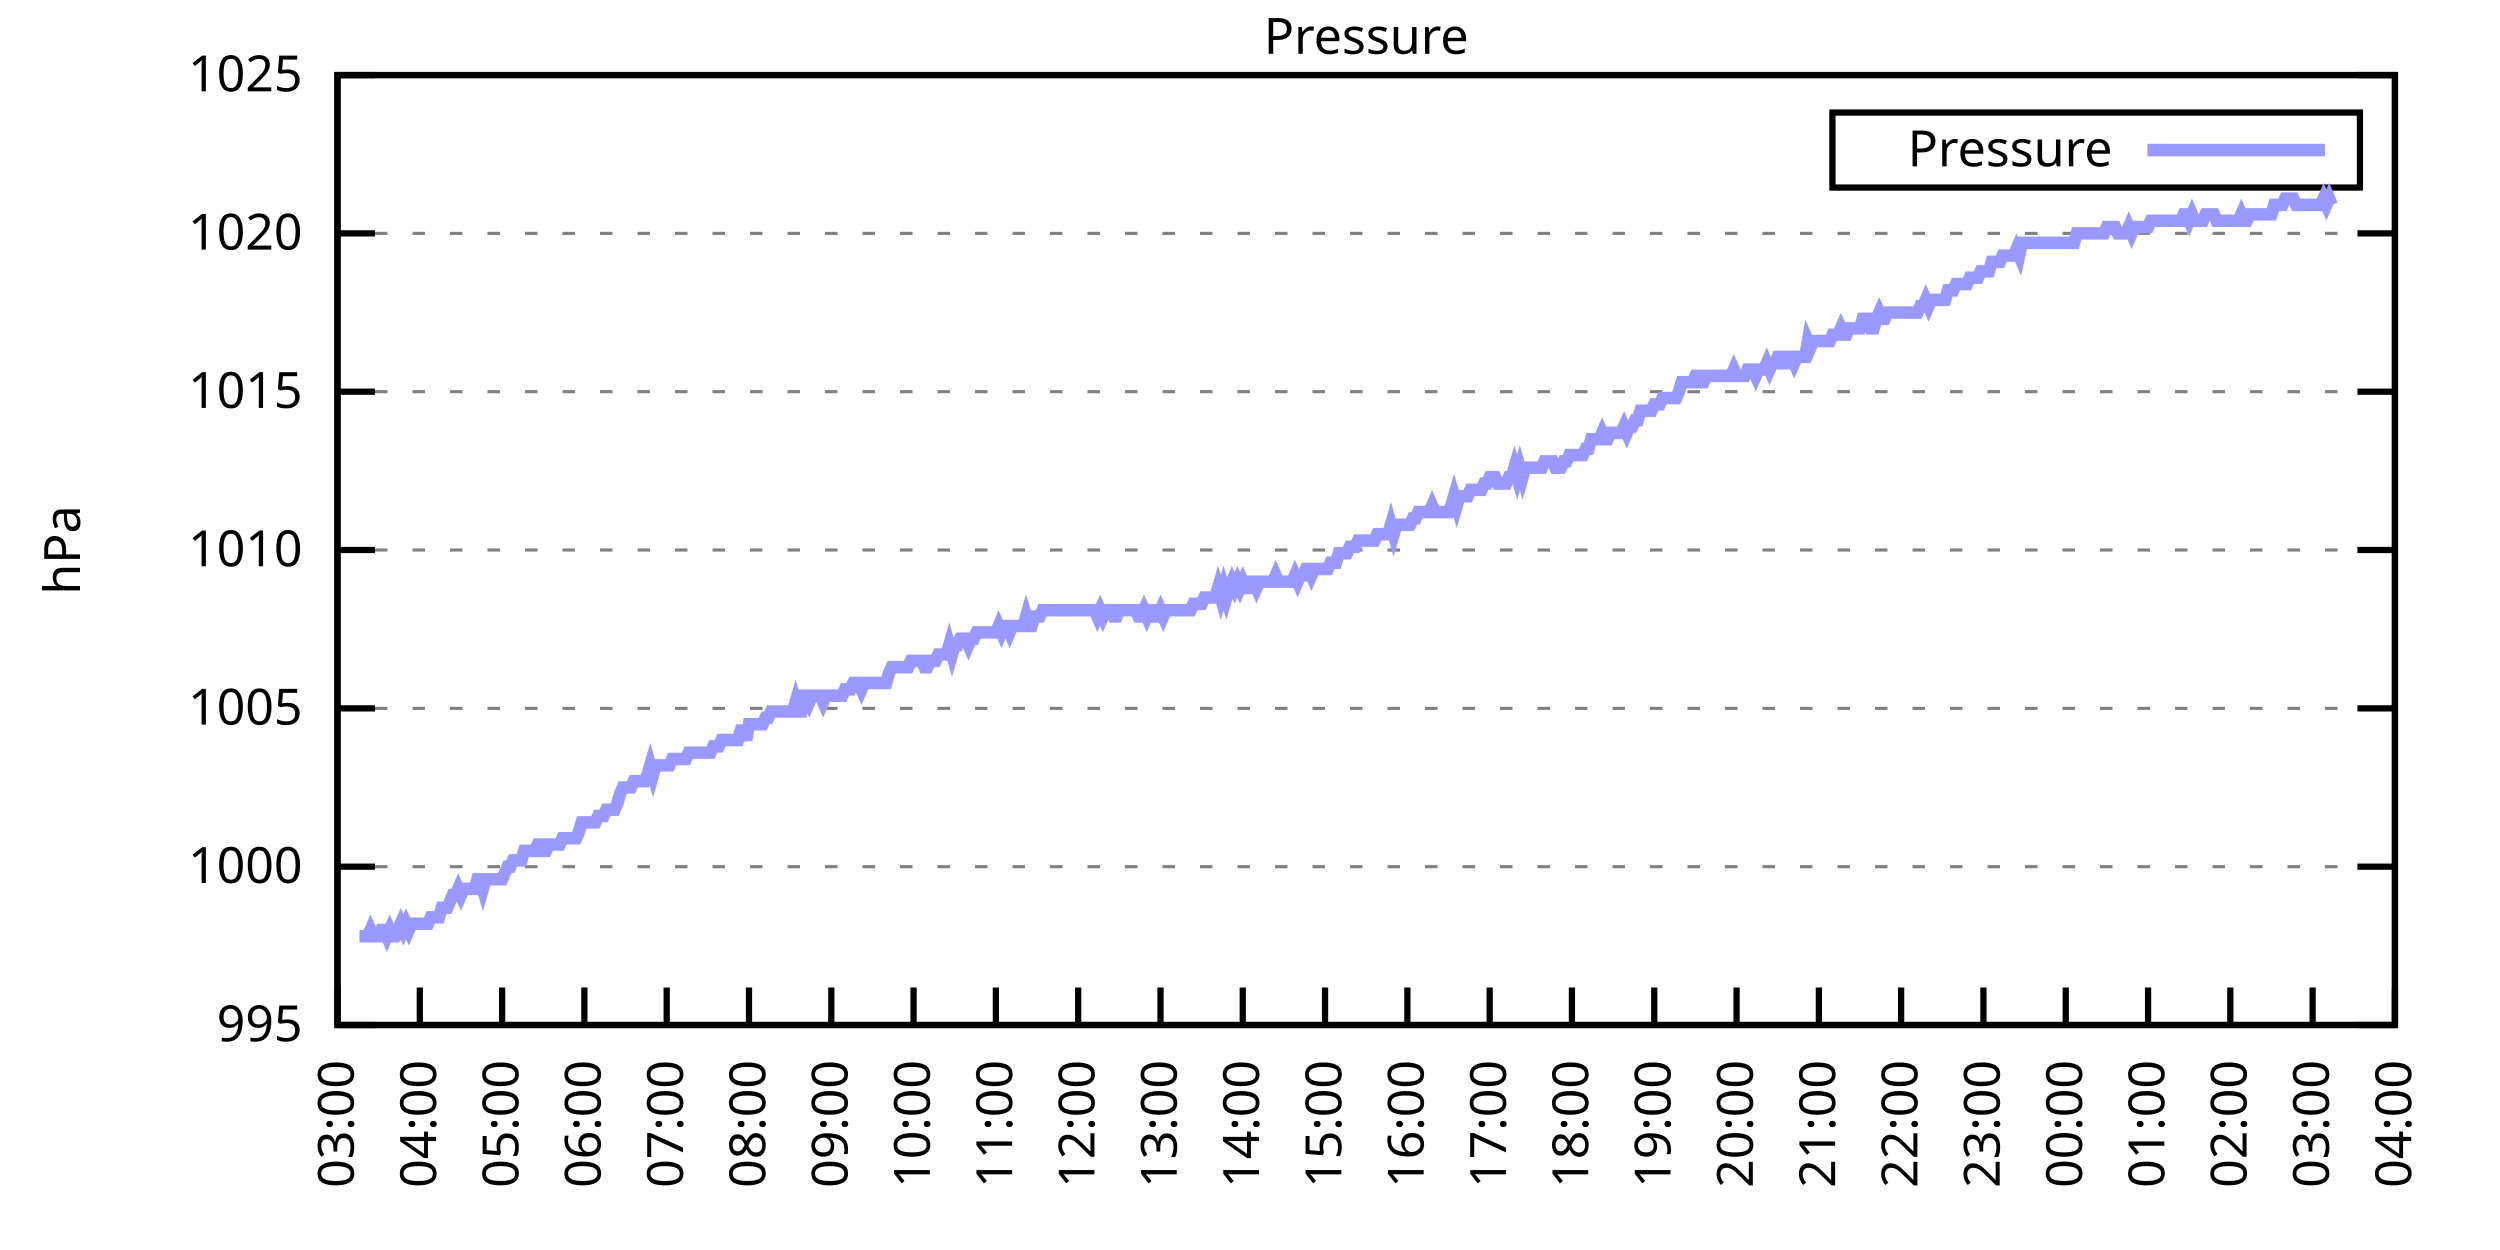
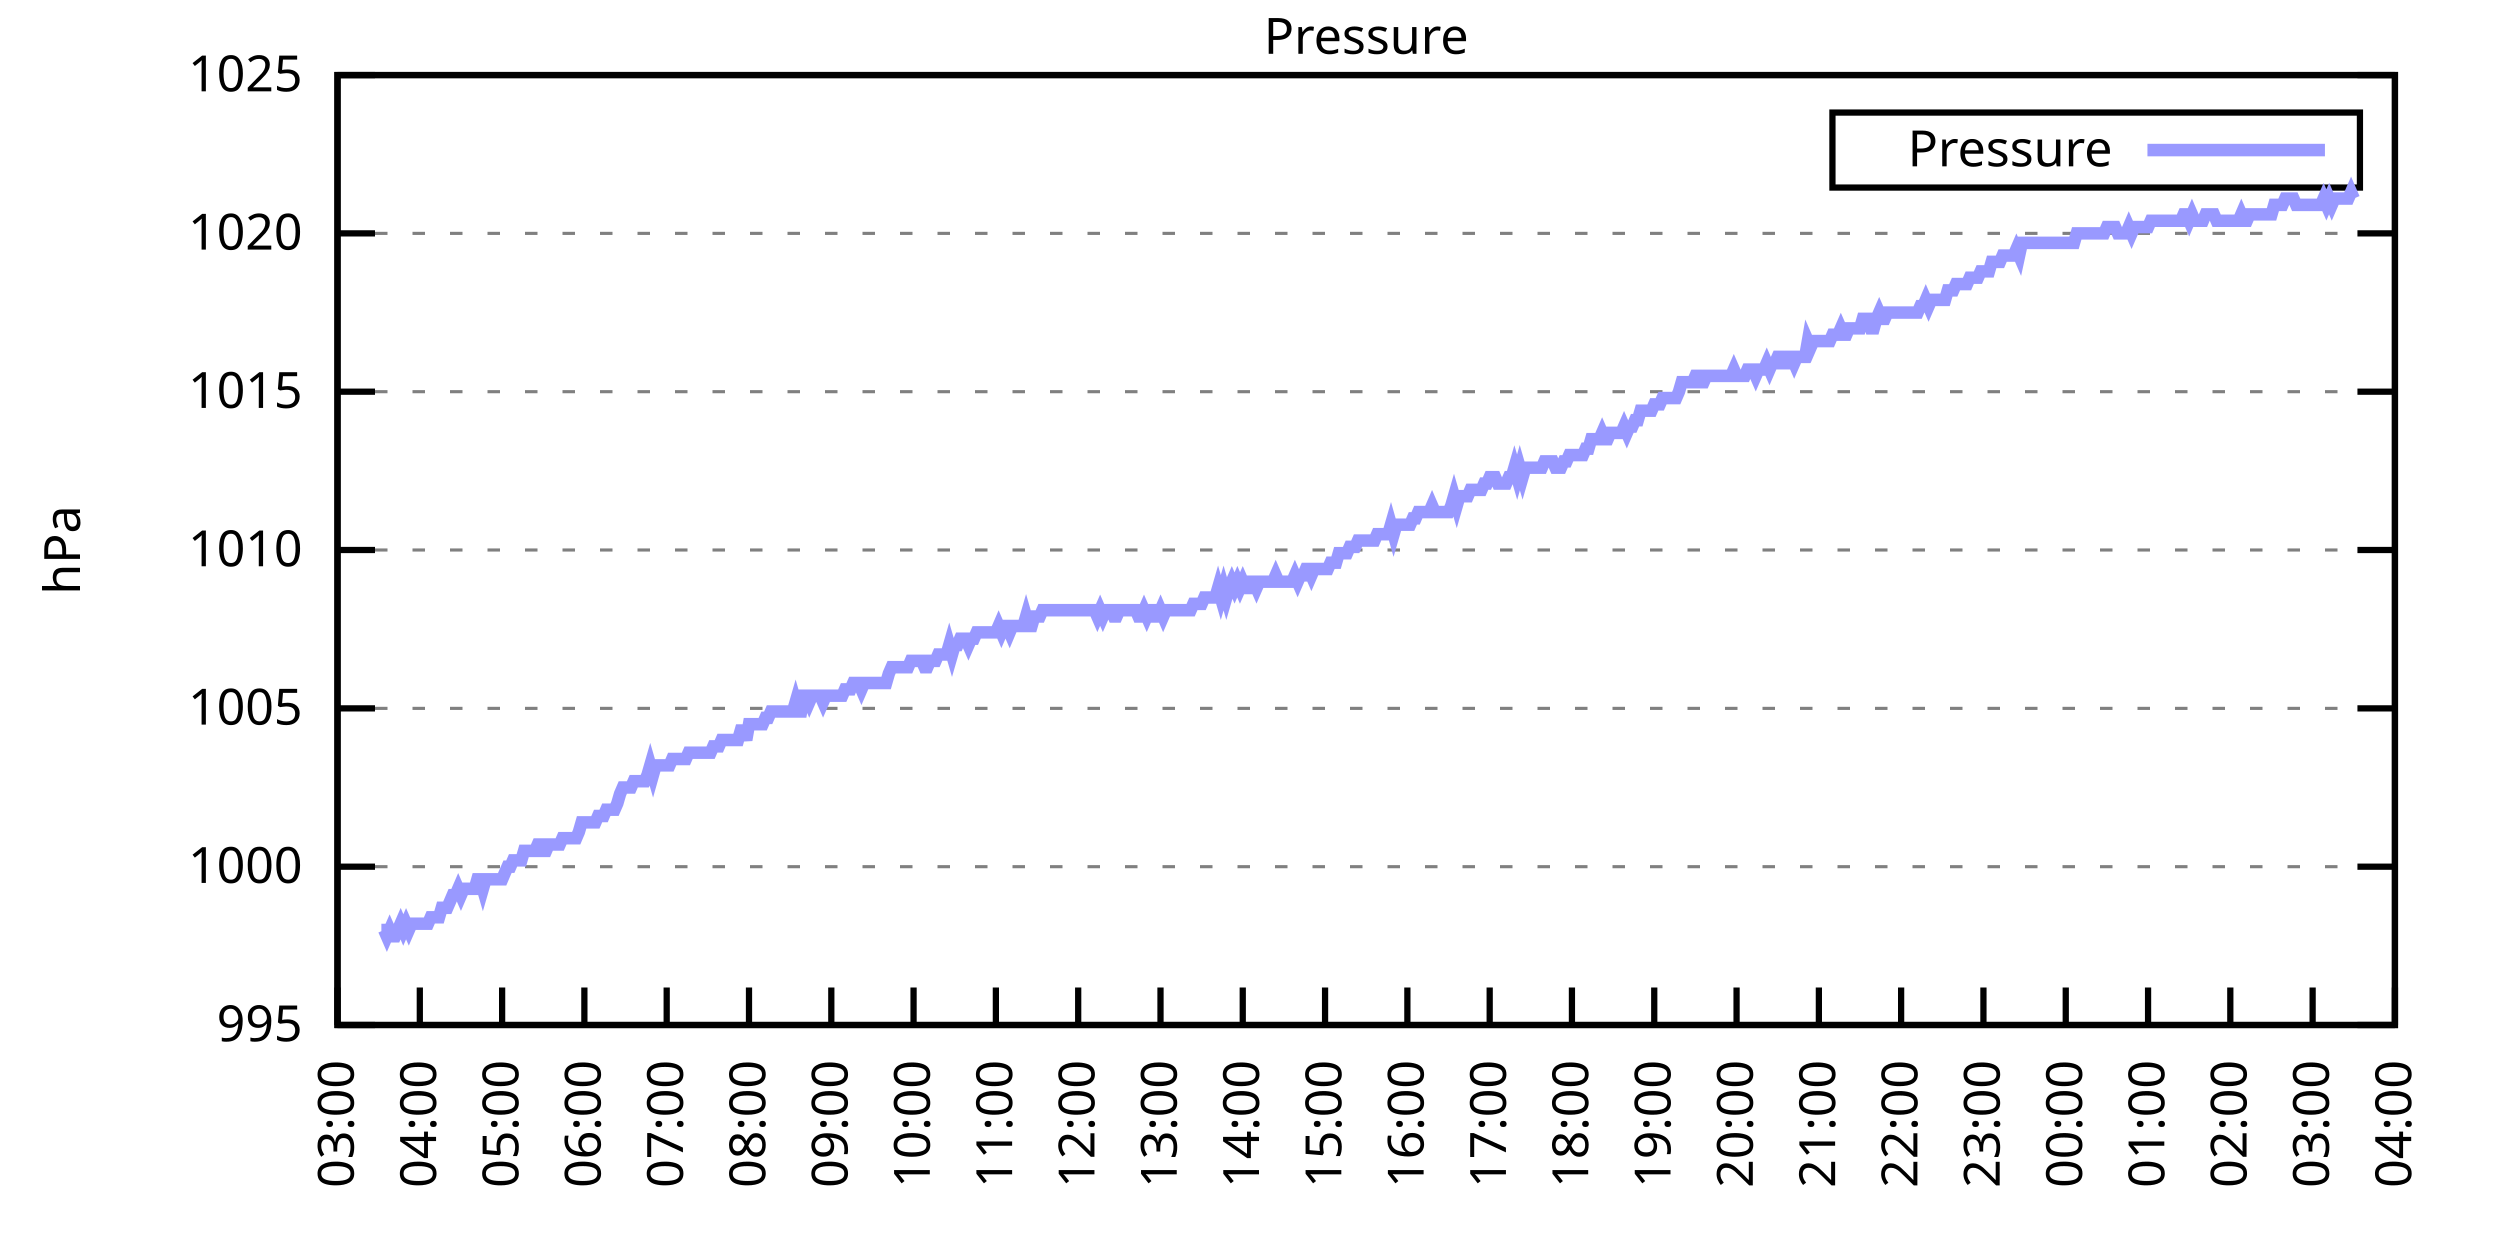
<svg xmlns="http://www.w3.org/2000/svg" xmlns:xlink="http://www.w3.org/1999/xlink" width="400" height="200" viewBox="0 0 400 200">
  <g id="gnuplot_canvas">
    <rect x="0" y="0" width="400" height="200" fill="none" />
    <defs>
      <circle id="gpDot" r="0.5" stroke-width="0.5" stroke="currentColor" />
      <path id="gpPt0" stroke-width="0.333" stroke="currentColor" d="M-1,0 h2 M0,-1 v2" />
      <path id="gpPt1" stroke-width="0.333" stroke="currentColor" d="M-1,-1 L1,1 M1,-1 L-1,1" />
      <path id="gpPt2" stroke-width="0.333" stroke="currentColor" d="M-1,0 L1,0 M0,-1 L0,1 M-1,-1 L1,1 M-1,1 L1,-1" />
      <rect id="gpPt3" stroke-width="0.333" stroke="currentColor" x="-1" y="-1" width="2" height="2" />
      <rect id="gpPt4" stroke-width="0.333" stroke="currentColor" fill="currentColor" x="-1" y="-1" width="2" height="2" />
      <circle id="gpPt5" stroke-width="0.333" stroke="currentColor" cx="0" cy="0" r="1" />
      <use xlink:href="#gpPt5" id="gpPt6" fill="currentColor" stroke="none" />
      <path id="gpPt7" stroke-width="0.333" stroke="currentColor" d="M0,-1.33 L-1.33,0.67 L1.33,0.67 z" />
      <use xlink:href="#gpPt7" id="gpPt8" fill="currentColor" stroke="none" />
      <use xlink:href="#gpPt7" id="gpPt9" stroke="currentColor" transform="rotate(180)" />
      <use xlink:href="#gpPt9" id="gpPt10" fill="currentColor" stroke="none" />
      <use xlink:href="#gpPt3" id="gpPt11" stroke="currentColor" transform="rotate(45)" />
      <use xlink:href="#gpPt11" id="gpPt12" fill="currentColor" stroke="none" />
      <path id="gpPt13" stroke-width="0.333" stroke="currentColor" d="M0,1.330 L1.265,0.411 L0.782,-1.067 L-0.782,-1.076 L-1.265,0.411 z" />
      <use xlink:href="#gpPt13" id="gpPt14" fill="currentColor" stroke="none" />
      <filter id="textbox" filterUnits="objectBoundingBox" x="0" y="0" height="1" width="1">
        <feFlood flood-color="white" flood-opacity="1" result="bgnd" />
        <feComposite in="SourceGraphic" in2="bgnd" operator="atop" />
      </filter>
      <filter id="greybox" filterUnits="objectBoundingBox" x="0" y="0" height="1" width="1">
        <feFlood flood-color="lightgrey" flood-opacity="1" result="grey" />
        <feComposite in="SourceGraphic" in2="grey" operator="atop" />
      </filter>
    </defs>
    <g fill="none" color="white" stroke="currentColor" stroke-width="1.00" stroke-linecap="butt" stroke-linejoin="miter">
</g>
    <g fill="none" color="black" stroke="currentColor" stroke-width="1.00" stroke-linecap="butt" stroke-linejoin="miter">
      <g stroke="none" shape-rendering="crispEdges">
        <polygon fill="rgb(255, 255, 255)" points="54.00,164.00 383.18,164.00 383.18,12.02 54.00,12.02 " />
      </g>
    </g>
    <g fill="none" color="black" stroke="currentColor" stroke-width="1.00" stroke-linecap="butt" stroke-linejoin="miter">
</g>
    <g fill="none" color="black" stroke="black" stroke-width="0.50" stroke-linecap="butt" stroke-linejoin="miter">
</g>
    <g fill="none" color="gray" stroke="currentColor" stroke-width="0.50" stroke-linecap="butt" stroke-linejoin="miter">
      <path stroke="gray" stroke-dasharray="2,4" class="gridline" d="M54.00,164.00 L383.19,164.00  " />
    </g>
    <g fill="none" color="gray" stroke="gray" stroke-width="1.00" stroke-linecap="butt" stroke-linejoin="miter">
</g>
    <g fill="none" color="black" stroke="currentColor" stroke-width="1.00" stroke-linecap="butt" stroke-linejoin="miter">
      <path stroke="black" d="M54.00,164.00 L60.00,164.00 M383.19,164.00 L377.19,164.00  " />
      <g transform="translate(48.40,166.60)" stroke="none" fill="black" font-family="Sans" font-size="8.00" text-anchor="end">
        <text>
          <tspan font-family="Sans"> 995</tspan>
        </text>
      </g>
    </g>
    <g fill="none" color="black" stroke="currentColor" stroke-width="1.00" stroke-linecap="butt" stroke-linejoin="miter">
</g>
    <g fill="none" color="black" stroke="black" stroke-width="0.50" stroke-linecap="butt" stroke-linejoin="miter">
</g>
    <g fill="none" color="gray" stroke="currentColor" stroke-width="0.50" stroke-linecap="butt" stroke-linejoin="miter">
      <path stroke="gray" stroke-dasharray="2,4" class="gridline" d="M54.00,138.67 L383.19,138.67  " />
    </g>
    <g fill="none" color="gray" stroke="gray" stroke-width="1.00" stroke-linecap="butt" stroke-linejoin="miter">
</g>
    <g fill="none" color="black" stroke="currentColor" stroke-width="1.00" stroke-linecap="butt" stroke-linejoin="miter">
      <path stroke="black" d="M54.00,138.67 L60.00,138.67 M383.19,138.67 L377.19,138.67  " />
      <g transform="translate(48.40,141.27)" stroke="none" fill="black" font-family="Sans" font-size="8.00" text-anchor="end">
        <text>
          <tspan font-family="Sans"> 1000</tspan>
        </text>
      </g>
    </g>
    <g fill="none" color="black" stroke="currentColor" stroke-width="1.00" stroke-linecap="butt" stroke-linejoin="miter">
</g>
    <g fill="none" color="black" stroke="black" stroke-width="0.50" stroke-linecap="butt" stroke-linejoin="miter">
</g>
    <g fill="none" color="gray" stroke="currentColor" stroke-width="0.50" stroke-linecap="butt" stroke-linejoin="miter">
      <path stroke="gray" stroke-dasharray="2,4" class="gridline" d="M54.00,113.34 L383.19,113.34  " />
    </g>
    <g fill="none" color="gray" stroke="gray" stroke-width="1.00" stroke-linecap="butt" stroke-linejoin="miter">
</g>
    <g fill="none" color="black" stroke="currentColor" stroke-width="1.00" stroke-linecap="butt" stroke-linejoin="miter">
      <path stroke="black" d="M54.00,113.34 L60.00,113.34 M383.19,113.34 L377.19,113.34  " />
      <g transform="translate(48.40,115.94)" stroke="none" fill="black" font-family="Sans" font-size="8.00" text-anchor="end">
        <text>
          <tspan font-family="Sans"> 1005</tspan>
        </text>
      </g>
    </g>
    <g fill="none" color="black" stroke="currentColor" stroke-width="1.00" stroke-linecap="butt" stroke-linejoin="miter">
</g>
    <g fill="none" color="black" stroke="black" stroke-width="0.50" stroke-linecap="butt" stroke-linejoin="miter">
</g>
    <g fill="none" color="gray" stroke="currentColor" stroke-width="0.50" stroke-linecap="butt" stroke-linejoin="miter">
      <path stroke="gray" stroke-dasharray="2,4" class="gridline" d="M54.00,88.00 L383.19,88.00  " />
    </g>
    <g fill="none" color="gray" stroke="gray" stroke-width="1.00" stroke-linecap="butt" stroke-linejoin="miter">
</g>
    <g fill="none" color="black" stroke="currentColor" stroke-width="1.00" stroke-linecap="butt" stroke-linejoin="miter">
      <path stroke="black" d="M54.00,88.00 L60.00,88.00 M383.19,88.00 L377.19,88.00  " />
      <g transform="translate(48.40,90.60)" stroke="none" fill="black" font-family="Sans" font-size="8.00" text-anchor="end">
        <text>
          <tspan font-family="Sans"> 1010</tspan>
        </text>
      </g>
    </g>
    <g fill="none" color="black" stroke="currentColor" stroke-width="1.00" stroke-linecap="butt" stroke-linejoin="miter">
</g>
    <g fill="none" color="black" stroke="black" stroke-width="0.50" stroke-linecap="butt" stroke-linejoin="miter">
</g>
    <g fill="none" color="gray" stroke="currentColor" stroke-width="0.50" stroke-linecap="butt" stroke-linejoin="miter">
      <path stroke="gray" stroke-dasharray="2,4" class="gridline" d="M54.00,62.67 L383.19,62.67  " />
    </g>
    <g fill="none" color="gray" stroke="gray" stroke-width="1.00" stroke-linecap="butt" stroke-linejoin="miter">
</g>
    <g fill="none" color="black" stroke="currentColor" stroke-width="1.00" stroke-linecap="butt" stroke-linejoin="miter">
      <path stroke="black" d="M54.00,62.67 L60.00,62.67 M383.19,62.67 L377.19,62.67  " />
      <g transform="translate(48.40,65.27)" stroke="none" fill="black" font-family="Sans" font-size="8.00" text-anchor="end">
        <text>
          <tspan font-family="Sans"> 1015</tspan>
        </text>
      </g>
    </g>
    <g fill="none" color="black" stroke="currentColor" stroke-width="1.00" stroke-linecap="butt" stroke-linejoin="miter">
</g>
    <g fill="none" color="black" stroke="black" stroke-width="0.50" stroke-linecap="butt" stroke-linejoin="miter">
</g>
    <g fill="none" color="gray" stroke="currentColor" stroke-width="0.50" stroke-linecap="butt" stroke-linejoin="miter">
      <path stroke="gray" stroke-dasharray="2,4" class="gridline" d="M54.00,37.34 L383.19,37.34  " />
    </g>
    <g fill="none" color="gray" stroke="gray" stroke-width="1.00" stroke-linecap="butt" stroke-linejoin="miter">
</g>
    <g fill="none" color="black" stroke="currentColor" stroke-width="1.00" stroke-linecap="butt" stroke-linejoin="miter">
      <path stroke="black" d="M54.00,37.34 L60.00,37.34 M383.19,37.34 L377.19,37.34  " />
      <g transform="translate(48.40,39.94)" stroke="none" fill="black" font-family="Sans" font-size="8.00" text-anchor="end">
        <text>
          <tspan font-family="Sans"> 1020</tspan>
        </text>
      </g>
    </g>
    <g fill="none" color="black" stroke="currentColor" stroke-width="1.00" stroke-linecap="butt" stroke-linejoin="miter">
</g>
    <g fill="none" color="black" stroke="black" stroke-width="0.50" stroke-linecap="butt" stroke-linejoin="miter">
</g>
    <g fill="none" color="gray" stroke="currentColor" stroke-width="0.50" stroke-linecap="butt" stroke-linejoin="miter">
      <path stroke="gray" stroke-dasharray="2,4" class="gridline" d="M54.00,12.01 L383.19,12.01  " />
    </g>
    <g fill="none" color="gray" stroke="gray" stroke-width="1.00" stroke-linecap="butt" stroke-linejoin="miter">
</g>
    <g fill="none" color="black" stroke="currentColor" stroke-width="1.00" stroke-linecap="butt" stroke-linejoin="miter">
      <path stroke="black" d="M54.00,12.01 L60.00,12.01 M383.19,12.01 L377.19,12.01  " />
      <g transform="translate(48.40,14.61)" stroke="none" fill="black" font-family="Sans" font-size="8.00" text-anchor="end">
        <text>
          <tspan font-family="Sans"> 1025</tspan>
        </text>
      </g>
    </g>
    <g fill="none" color="black" stroke="currentColor" stroke-width="1.00" stroke-linecap="butt" stroke-linejoin="miter">
      <path stroke="black" d="M54.00,164.00 L54.00,158.00  " />
      <g transform="translate(56.60,169.60) rotate(270.00)" stroke="none" fill="black" font-family="Sans" font-size="8.00" text-anchor="end">
        <text>
          <tspan font-family="Sans">03:00</tspan>
        </text>
      </g>
    </g>
    <g fill="none" color="black" stroke="currentColor" stroke-width="1.00" stroke-linecap="butt" stroke-linejoin="miter">
      <path stroke="black" d="M67.17,164.00 L67.17,158.00  " />
      <g transform="translate(69.77,169.60) rotate(270.00)" stroke="none" fill="black" font-family="Sans" font-size="8.00" text-anchor="end">
        <text>
          <tspan font-family="Sans">04:00</tspan>
        </text>
      </g>
    </g>
    <g fill="none" color="black" stroke="currentColor" stroke-width="1.00" stroke-linecap="butt" stroke-linejoin="miter">
      <path stroke="black" d="M80.34,164.00 L80.34,158.00  " />
      <g transform="translate(82.94,169.60) rotate(270.00)" stroke="none" fill="black" font-family="Sans" font-size="8.00" text-anchor="end">
        <text>
          <tspan font-family="Sans">05:00</tspan>
        </text>
      </g>
    </g>
    <g fill="none" color="black" stroke="currentColor" stroke-width="1.00" stroke-linecap="butt" stroke-linejoin="miter">
      <path stroke="black" d="M93.50,164.00 L93.50,158.00  " />
      <g transform="translate(96.10,169.60) rotate(270.00)" stroke="none" fill="black" font-family="Sans" font-size="8.00" text-anchor="end">
        <text>
          <tspan font-family="Sans">06:00</tspan>
        </text>
      </g>
    </g>
    <g fill="none" color="black" stroke="currentColor" stroke-width="1.00" stroke-linecap="butt" stroke-linejoin="miter">
      <path stroke="black" d="M106.67,164.00 L106.67,158.00  " />
      <g transform="translate(109.27,169.60) rotate(270.00)" stroke="none" fill="black" font-family="Sans" font-size="8.00" text-anchor="end">
        <text>
          <tspan font-family="Sans">07:00</tspan>
        </text>
      </g>
    </g>
    <g fill="none" color="black" stroke="currentColor" stroke-width="1.00" stroke-linecap="butt" stroke-linejoin="miter">
      <path stroke="black" d="M119.84,164.00 L119.84,158.00  " />
      <g transform="translate(122.44,169.60) rotate(270.00)" stroke="none" fill="black" font-family="Sans" font-size="8.00" text-anchor="end">
        <text>
          <tspan font-family="Sans">08:00</tspan>
        </text>
      </g>
    </g>
    <g fill="none" color="black" stroke="currentColor" stroke-width="1.00" stroke-linecap="butt" stroke-linejoin="miter">
      <path stroke="black" d="M133.01,164.00 L133.01,158.00  " />
      <g transform="translate(135.61,169.60) rotate(270.00)" stroke="none" fill="black" font-family="Sans" font-size="8.00" text-anchor="end">
        <text>
          <tspan font-family="Sans">09:00</tspan>
        </text>
      </g>
    </g>
    <g fill="none" color="black" stroke="currentColor" stroke-width="1.00" stroke-linecap="butt" stroke-linejoin="miter">
      <path stroke="black" d="M146.17,164.00 L146.17,158.00  " />
      <g transform="translate(148.77,169.60) rotate(270.00)" stroke="none" fill="black" font-family="Sans" font-size="8.00" text-anchor="end">
        <text>
          <tspan font-family="Sans">10:00</tspan>
        </text>
      </g>
    </g>
    <g fill="none" color="black" stroke="currentColor" stroke-width="1.00" stroke-linecap="butt" stroke-linejoin="miter">
      <path stroke="black" d="M159.34,164.00 L159.34,158.00  " />
      <g transform="translate(161.94,169.60) rotate(270.00)" stroke="none" fill="black" font-family="Sans" font-size="8.00" text-anchor="end">
        <text>
          <tspan font-family="Sans">11:00</tspan>
        </text>
      </g>
    </g>
    <g fill="none" color="black" stroke="currentColor" stroke-width="1.00" stroke-linecap="butt" stroke-linejoin="miter">
      <path stroke="black" d="M172.51,164.00 L172.51,158.00  " />
      <g transform="translate(175.11,169.60) rotate(270.00)" stroke="none" fill="black" font-family="Sans" font-size="8.00" text-anchor="end">
        <text>
          <tspan font-family="Sans">12:00</tspan>
        </text>
      </g>
    </g>
    <g fill="none" color="black" stroke="currentColor" stroke-width="1.00" stroke-linecap="butt" stroke-linejoin="miter">
      <path stroke="black" d="M185.68,164.00 L185.68,158.00  " />
      <g transform="translate(188.28,169.60) rotate(270.00)" stroke="none" fill="black" font-family="Sans" font-size="8.00" text-anchor="end">
        <text>
          <tspan font-family="Sans">13:00</tspan>
        </text>
      </g>
    </g>
    <g fill="none" color="black" stroke="currentColor" stroke-width="1.00" stroke-linecap="butt" stroke-linejoin="miter">
      <path stroke="black" d="M198.84,164.00 L198.84,158.00  " />
      <g transform="translate(201.44,169.60) rotate(270.00)" stroke="none" fill="black" font-family="Sans" font-size="8.00" text-anchor="end">
        <text>
          <tspan font-family="Sans">14:00</tspan>
        </text>
      </g>
    </g>
    <g fill="none" color="black" stroke="currentColor" stroke-width="1.00" stroke-linecap="butt" stroke-linejoin="miter">
      <path stroke="black" d="M212.01,164.00 L212.01,158.00  " />
      <g transform="translate(214.61,169.60) rotate(270.00)" stroke="none" fill="black" font-family="Sans" font-size="8.00" text-anchor="end">
        <text>
          <tspan font-family="Sans">15:00</tspan>
        </text>
      </g>
    </g>
    <g fill="none" color="black" stroke="currentColor" stroke-width="1.00" stroke-linecap="butt" stroke-linejoin="miter">
      <path stroke="black" d="M225.18,164.00 L225.18,158.00  " />
      <g transform="translate(227.78,169.60) rotate(270.00)" stroke="none" fill="black" font-family="Sans" font-size="8.00" text-anchor="end">
        <text>
          <tspan font-family="Sans">16:00</tspan>
        </text>
      </g>
    </g>
    <g fill="none" color="black" stroke="currentColor" stroke-width="1.00" stroke-linecap="butt" stroke-linejoin="miter">
      <path stroke="black" d="M238.35,164.00 L238.35,158.00  " />
      <g transform="translate(240.95,169.60) rotate(270.00)" stroke="none" fill="black" font-family="Sans" font-size="8.00" text-anchor="end">
        <text>
          <tspan font-family="Sans">17:00</tspan>
        </text>
      </g>
    </g>
    <g fill="none" color="black" stroke="currentColor" stroke-width="1.00" stroke-linecap="butt" stroke-linejoin="miter">
      <path stroke="black" d="M251.51,164.00 L251.51,158.00  " />
      <g transform="translate(254.11,169.60) rotate(270.00)" stroke="none" fill="black" font-family="Sans" font-size="8.00" text-anchor="end">
        <text>
          <tspan font-family="Sans">18:00</tspan>
        </text>
      </g>
    </g>
    <g fill="none" color="black" stroke="currentColor" stroke-width="1.00" stroke-linecap="butt" stroke-linejoin="miter">
      <path stroke="black" d="M264.68,164.00 L264.68,158.00  " />
      <g transform="translate(267.28,169.60) rotate(270.00)" stroke="none" fill="black" font-family="Sans" font-size="8.00" text-anchor="end">
        <text>
          <tspan font-family="Sans">19:00</tspan>
        </text>
      </g>
    </g>
    <g fill="none" color="black" stroke="currentColor" stroke-width="1.00" stroke-linecap="butt" stroke-linejoin="miter">
      <path stroke="black" d="M277.85,164.00 L277.85,158.00  " />
      <g transform="translate(280.45,169.60) rotate(270.00)" stroke="none" fill="black" font-family="Sans" font-size="8.00" text-anchor="end">
        <text>
          <tspan font-family="Sans">20:00</tspan>
        </text>
      </g>
    </g>
    <g fill="none" color="black" stroke="currentColor" stroke-width="1.00" stroke-linecap="butt" stroke-linejoin="miter">
      <path stroke="black" d="M291.02,164.00 L291.02,158.00  " />
      <g transform="translate(293.62,169.60) rotate(270.00)" stroke="none" fill="black" font-family="Sans" font-size="8.00" text-anchor="end">
        <text>
          <tspan font-family="Sans">21:00</tspan>
        </text>
      </g>
    </g>
    <g fill="none" color="black" stroke="currentColor" stroke-width="1.00" stroke-linecap="butt" stroke-linejoin="miter">
      <path stroke="black" d="M304.18,164.00 L304.18,158.00  " />
      <g transform="translate(306.78,169.60) rotate(270.00)" stroke="none" fill="black" font-family="Sans" font-size="8.00" text-anchor="end">
        <text>
          <tspan font-family="Sans">22:00</tspan>
        </text>
      </g>
    </g>
    <g fill="none" color="black" stroke="currentColor" stroke-width="1.00" stroke-linecap="butt" stroke-linejoin="miter">
      <path stroke="black" d="M317.35,164.00 L317.35,158.00  " />
      <g transform="translate(319.95,169.60) rotate(270.00)" stroke="none" fill="black" font-family="Sans" font-size="8.00" text-anchor="end">
        <text>
          <tspan font-family="Sans">23:00</tspan>
        </text>
      </g>
    </g>
    <g fill="none" color="black" stroke="currentColor" stroke-width="1.00" stroke-linecap="butt" stroke-linejoin="miter">
      <path stroke="black" d="M330.52,164.00 L330.52,158.00  " />
      <g transform="translate(333.12,169.60) rotate(270.00)" stroke="none" fill="black" font-family="Sans" font-size="8.00" text-anchor="end">
        <text>
          <tspan font-family="Sans">00:00</tspan>
        </text>
      </g>
    </g>
    <g fill="none" color="black" stroke="currentColor" stroke-width="1.00" stroke-linecap="butt" stroke-linejoin="miter">
      <path stroke="black" d="M343.69,164.00 L343.69,158.00  " />
      <g transform="translate(346.29,169.60) rotate(270.00)" stroke="none" fill="black" font-family="Sans" font-size="8.00" text-anchor="end">
        <text>
          <tspan font-family="Sans">01:00</tspan>
        </text>
      </g>
    </g>
    <g fill="none" color="black" stroke="currentColor" stroke-width="1.00" stroke-linecap="butt" stroke-linejoin="miter">
      <path stroke="black" d="M356.85,164.00 L356.85,158.00  " />
      <g transform="translate(359.45,169.60) rotate(270.00)" stroke="none" fill="black" font-family="Sans" font-size="8.00" text-anchor="end">
        <text>
          <tspan font-family="Sans">02:00</tspan>
        </text>
      </g>
    </g>
    <g fill="none" color="black" stroke="currentColor" stroke-width="1.00" stroke-linecap="butt" stroke-linejoin="miter">
      <path stroke="black" d="M370.02,164.00 L370.02,158.00  " />
      <g transform="translate(372.62,169.60) rotate(270.00)" stroke="none" fill="black" font-family="Sans" font-size="8.00" text-anchor="end">
        <text>
          <tspan font-family="Sans">03:00</tspan>
        </text>
      </g>
    </g>
    <g fill="none" color="black" stroke="currentColor" stroke-width="1.00" stroke-linecap="butt" stroke-linejoin="miter">
      <path stroke="black" d="M383.19,164.00 L383.19,158.00  " />
      <g transform="translate(385.79,169.60) rotate(270.00)" stroke="none" fill="black" font-family="Sans" font-size="8.00" text-anchor="end">
        <text>
          <tspan font-family="Sans">04:00</tspan>
        </text>
      </g>
    </g>
    <g fill="none" color="black" stroke="currentColor" stroke-width="1.00" stroke-linecap="butt" stroke-linejoin="miter">
</g>
    <g fill="none" color="black" stroke="currentColor" stroke-width="1.00" stroke-linecap="butt" stroke-linejoin="miter">
      <path stroke="black" d="M54.00,12.01 L54.00,164.00 L383.19,164.00 L383.19,12.01 L54.00,12.01 Z  " />
    </g>
    <g fill="none" color="black" stroke="currentColor" stroke-width="1.00" stroke-linecap="butt" stroke-linejoin="miter">
</g>
    <g fill="none" color="black" stroke="currentColor" stroke-width="1.00" stroke-linecap="butt" stroke-linejoin="miter">
      <path stroke="black" d="M293.19,30.01 L293.19,18.01 L377.59,18.01 L377.59,30.01 L293.19,30.01 Z  " />
    </g>
    <g id="Pressure_plot_1">
      <g fill="none" color="white" stroke="black" stroke-width="2.00" stroke-linecap="butt" stroke-linejoin="miter">
</g>
      <g fill="none" color="black" stroke="currentColor" stroke-width="2.00" stroke-linecap="butt" stroke-linejoin="miter">
        <g transform="translate(337.99,26.61)" stroke="none" fill="black" font-family="Sans" font-size="8.00" text-anchor="end">
          <text>
            <tspan font-family="Sans">Pressure</tspan>
          </text>
        </g>
      </g>
      <g fill="none" color="black" stroke="currentColor" stroke-width="2.00" stroke-linecap="butt" stroke-linejoin="miter">
-         <path stroke="rgb(153, 153, 255)" d="M343.59,24.01 L371.99,24.01 M57.51,149.81 L57.95,149.81 L58.39,149.81 L58.83,149.81 L59.27,148.80 L59.71,149.81   L60.14,149.81 L60.58,149.81 L61.02,148.80 L61.46,148.80 L61.90,149.81 L62.34,148.80 L62.78,149.81 L63.22,149.81   L63.66,148.80 L64.10,147.79 L64.53,148.80 L64.97,147.79 L65.41,148.80 L65.85,147.79 L66.29,147.79 L66.73,147.79   L67.17,147.79 L67.61,147.79 L68.05,147.79 L68.48,147.79 L68.92,146.77 L69.36,146.77 L69.80,146.77 L70.24,146.77   L70.68,145.25 L71.12,145.25 L71.56,145.25 L72.00,144.24 L72.43,143.23 L72.87,143.23 L73.31,142.21 L73.75,143.23   L74.19,142.21 L74.63,142.21 L75.07,142.21 L75.51,142.21 L75.95,142.21 L76.38,140.69 L76.82,140.69 L77.26,142.21   L77.70,140.69 L78.14,140.69 L78.58,140.69 L79.02,140.69 L79.46,140.69 L79.90,140.69 L80.34,140.69 L80.77,139.68   L81.21,138.67 L81.65,138.67 L82.09,137.66 L82.53,137.66 L82.97,137.66 L83.41,137.66 L83.85,136.14 L84.29,136.14   L84.72,136.14 L85.16,136.14 L85.60,136.14 L86.04,135.12 L86.48,135.12 L86.92,136.14 L87.36,136.14 L87.80,135.12   L88.24,135.12 L88.67,135.12 L89.11,135.12 L89.55,135.12 L89.99,134.11 L90.43,134.11 L90.87,134.11 L91.31,134.11   L91.75,134.11 L92.19,134.11 L92.62,133.10 L93.06,131.58 L93.50,131.58 L93.94,131.58 L94.38,131.58 L94.82,131.58   L95.26,131.58 L95.70,130.56 L96.14,130.56 L96.58,130.56 L97.01,129.55 L97.45,129.55 L97.89,129.55 L98.33,129.55   L98.77,128.54 L99.21,127.02 L99.65,126.00 L100.09,126.00 L100.53,126.00 L100.96,126.00 L101.40,124.99 L101.84,124.99   L102.28,124.99 L102.72,124.99 L103.16,124.99 L103.60,123.98 L104.04,122.46 L104.48,123.98 L104.91,122.46 L105.35,122.46   L105.79,122.46 L106.23,122.46 L106.67,122.46 L107.11,122.46 L107.55,121.44 L107.99,121.44 L108.43,121.44 L108.87,121.44   L109.30,121.44 L109.74,121.44 L110.18,120.43 L110.62,120.43 L111.06,120.43 L111.50,120.43 L111.94,120.43 L112.38,120.43   L112.82,120.43 L113.25,120.43 L113.69,120.43 L114.13,119.42 L114.57,119.42 L115.01,119.42 L115.45,118.40 L115.89,118.40   L116.33,118.40 L116.77,118.40 L117.20,118.40 L117.64,118.40 L118.08,118.40 L118.52,116.88 L118.96,116.88 L119.40,118.40   L119.84,115.87 L120.28,115.87 L120.72,115.87 L121.15,115.87 L121.59,115.87 L122.03,115.87 L122.47,114.86 L122.91,114.86   L123.35,113.84 L123.79,113.84 L124.23,113.84 L124.67,113.84 L125.11,113.84 L125.54,113.84 L125.98,113.84 L126.42,113.84   L126.86,113.84 L127.30,112.32 L127.74,113.84 L128.18,113.84 L128.62,111.31 L129.06,111.31 L129.49,112.32 L129.93,111.31   L130.37,111.31 L130.81,111.31 L131.25,111.31 L131.69,112.32 L132.13,111.31 L132.57,111.31 L133.01,111.31 L133.44,111.31   L133.88,111.31 L134.32,111.31 L134.76,111.31 L135.20,110.30 L135.64,110.30 L136.08,110.30 L136.52,109.28 L136.96,109.28   L137.39,109.28 L137.83,110.30 L138.27,109.28 L138.71,109.28 L139.15,109.28 L139.59,109.28 L140.03,109.28 L140.47,109.28   L140.91,109.28 L141.35,109.28 L141.78,109.28 L142.22,107.76 L142.66,106.75 L143.10,106.75 L143.54,106.75 L143.98,106.75   L144.42,106.75 L144.86,106.75 L145.30,106.75 L145.73,105.74 L146.17,105.74 L146.61,105.74 L147.05,105.74 L147.49,105.74   L147.93,106.75 L148.37,106.75 L148.81,105.74 L149.25,105.74 L149.68,105.74 L150.12,104.72 L150.56,104.72 L151.00,104.72   L151.44,104.72 L151.88,103.20 L152.32,104.72 L152.76,103.20 L153.20,103.20 L153.63,102.19 L154.07,102.19 L154.51,102.19   L154.95,103.20 L155.39,102.19 L155.83,102.19 L156.27,101.18 L156.71,101.18 L157.15,101.18 L157.59,101.18 L158.02,101.18   L158.46,101.18 L158.90,101.18 L159.34,101.18 L159.78,100.16 L160.22,101.18 L160.66,100.16 L161.10,100.16 L161.54,101.18   L161.97,100.16 L162.41,100.16 L162.85,100.16 L163.29,100.16 L163.73,100.16 L164.17,98.64 L164.61,100.16 L165.05,100.16   L165.49,98.64 L165.92,98.64 L166.36,98.64 L166.80,97.63 L167.24,97.63 L167.68,97.63 L168.12,97.63 L168.56,97.63   L169.00,97.63 L169.44,97.63 L169.87,97.63 L170.31,97.63 L170.75,97.63 L171.19,97.63 L171.63,97.63 L172.07,97.63   L172.51,97.63 L172.95,97.63 L173.39,97.63 L173.83,97.63 L174.26,97.63 L174.70,97.63 L175.14,97.63 L175.58,98.64   L176.02,97.63 L176.46,98.64 L176.90,97.63 L177.34,97.63 L177.78,97.63 L178.21,98.64 L178.65,98.64 L179.09,97.63   L179.53,97.63 L179.97,97.63 L180.41,97.63 L180.85,97.63 L181.29,97.63 L181.73,97.63 L182.16,98.64 L182.60,98.64   L183.04,97.63 L183.48,98.64 L183.92,97.63 L184.36,97.63 L184.80,98.64 L185.24,98.64 L185.68,97.63 L186.11,98.64   L186.55,97.63 L186.99,97.63 L187.43,97.63 L187.87,97.63 L188.31,97.63 L188.75,97.63 L189.19,97.63 L189.63,97.63   L190.07,97.63 L190.50,97.63 L190.94,96.62 L191.38,96.62 L191.82,96.62 L192.26,96.62 L192.70,95.60 L193.14,95.60   L193.58,95.60 L194.02,95.60 L194.45,95.60 L194.89,94.08 L195.33,95.60 L195.77,94.08 L196.21,95.60 L196.65,94.08   L197.09,93.07 L197.53,94.08 L197.97,93.07 L198.40,94.08 L198.84,93.07 L199.28,94.08 L199.72,94.08 L200.16,93.07   L200.60,93.07 L201.04,94.08 L201.48,93.07 L201.92,93.07 L202.35,93.07 L202.79,93.07 L203.23,93.07 L203.67,93.07   L204.11,92.06 L204.55,93.07 L204.99,93.07 L205.43,93.07 L205.87,93.07 L206.31,93.07 L206.74,93.07 L207.18,92.06   L207.62,93.07 L208.06,92.06 L208.50,92.06 L208.94,91.04 L209.38,91.04 L209.82,92.06 L210.26,91.04 L210.69,91.04   L211.13,91.04 L211.57,91.04 L212.01,91.04 L212.45,91.04 L212.89,90.03 L213.33,90.03 L213.77,90.03 L214.21,88.51   L214.64,88.51 L215.08,88.51 L215.52,88.51 L215.96,87.50 L216.40,87.50 L216.84,87.50 L217.28,86.49 L217.72,86.49   L218.16,86.49 L218.60,86.49 L219.03,86.49 L219.47,86.49 L219.91,86.49 L220.35,85.47 L220.79,85.47 L221.23,85.47   L221.67,85.47 L222.11,85.47 L222.55,83.95 L222.98,85.47 L223.42,83.95 L223.86,83.95 L224.30,83.95 L224.74,83.95   L225.18,83.95 L225.62,83.95 L226.06,82.94 L226.50,82.94 L226.93,81.93 L227.37,81.93 L227.81,81.93 L228.25,81.93   L228.69,81.93 L229.13,80.91 L229.57,81.93 L230.01,81.93 L230.45,81.93 L230.88,81.93 L231.32,81.93 L231.76,81.93   L232.20,80.91 L232.64,79.39 L233.08,80.91 L233.52,79.39 L233.96,79.39 L234.40,79.39 L234.84,79.39 L235.27,78.38   L235.71,78.38 L236.15,78.38 L236.59,78.38 L237.03,78.38 L237.47,77.37 L237.91,77.37 L238.35,76.35 L238.79,76.35   L239.22,76.35 L239.66,77.37 L240.10,77.37 L240.54,77.37 L240.98,77.37 L241.42,76.35 L241.86,76.35 L242.30,74.83   L242.74,76.35 L243.17,74.83 L243.61,76.35 L244.05,74.83 L244.49,74.83 L244.93,74.83 L245.37,74.83 L245.81,74.83   L246.25,74.83 L246.69,74.83 L247.12,73.82 L247.56,73.82 L248.00,73.82 L248.44,73.82 L248.88,74.83 L249.32,74.83   L249.76,74.83 L250.20,73.82 L250.64,73.82 L251.08,72.81 L251.51,72.81 L251.95,72.81 L252.39,72.81 L252.83,72.81   L253.27,72.81 L253.71,71.79 L254.15,71.79 L254.59,70.27 L255.03,70.27 L255.46,70.27 L255.90,70.27 L256.34,69.26   L256.78,70.27 L257.22,70.27 L257.66,69.26 L258.10,69.26 L258.54,69.26 L258.98,69.26 L259.41,69.26 L259.85,68.25   L260.29,69.26 L260.73,68.25 L261.17,68.25 L261.61,67.23 L262.05,67.23 L262.49,65.71 L262.93,65.71 L263.36,65.71   L263.80,65.71 L264.24,65.71 L264.68,64.70 L265.12,64.70 L265.56,64.70 L266.00,63.69 L266.44,63.69 L266.88,63.69   L267.32,63.69 L267.75,63.69 L268.19,63.69 L268.63,62.67 L269.07,61.15 L269.51,61.15 L269.95,61.15 L270.39,61.15   L270.83,61.15 L271.27,60.14 L271.70,60.14 L272.14,61.15 L272.58,61.15 L273.02,60.14 L273.46,60.14 L273.90,60.14   L274.34,60.14 L274.78,60.14 L275.22,60.14 L275.65,60.14 L276.09,60.14 L276.53,60.14 L276.97,60.14 L277.41,59.13   L277.85,60.14 L278.29,60.14 L278.73,60.14 L279.17,60.14 L279.60,59.13 L280.04,59.13 L280.48,59.13 L280.92,60.14   L281.36,59.13 L281.80,59.13 L282.24,59.13 L282.68,58.11 L283.12,59.13 L283.56,58.11 L283.99,58.11 L284.43,57.10   L284.87,57.10 L285.31,58.11 L285.75,58.11 L286.19,57.10 L286.63,57.10 L287.07,58.11 L287.51,57.10 L287.94,57.10   L288.38,57.10 L288.82,57.10 L289.26,54.57 L289.70,55.58 L290.14,54.57 L290.58,54.57 L291.02,54.57 L291.46,54.57   L291.89,54.57 L292.33,54.57 L292.77,54.57 L293.21,53.55 L293.65,53.55 L294.09,53.55 L294.53,52.54 L294.97,53.55   L295.41,53.55 L295.84,52.54 L296.28,52.54 L296.72,52.54 L297.16,52.54 L297.60,52.54 L298.04,51.02 L298.48,51.02   L298.92,51.02 L299.36,52.54 L299.80,52.54 L300.23,51.02 L300.67,50.01 L301.11,51.02 L301.55,51.02 L301.99,50.01   L302.43,50.01 L302.87,50.01 L303.31,50.01 L303.75,50.01 L304.18,50.01 L304.62,50.01 L305.06,50.01 L305.50,50.01   L305.94,50.01 L306.38,50.01 L306.82,50.01 L307.26,48.99 L307.70,48.99 L308.13,47.98 L308.57,48.99 L309.01,47.98   L309.45,47.98 L309.89,47.98 L310.33,47.98 L310.77,47.98 L311.21,47.98 L311.65,46.46 L312.08,46.46 L312.52,46.46   L312.96,45.45 L313.40,45.45 L313.84,45.45 L314.28,45.45 L314.72,45.45 L315.16,44.43 L315.60,44.43 L316.04,44.43   L316.47,44.43 L316.91,43.42 L317.35,43.42 L317.79,43.42 L318.23,43.42 L318.67,41.90 L319.11,41.90 L319.55,41.90   L319.99,41.90 L320.42,40.89 L320.86,40.89 L321.30,40.89 L321.74,40.89 L322.18,40.89 L322.62,39.87 L323.06,40.89   L323.50,38.86 L323.94,38.86 L324.37,38.86 L324.81,38.86 L325.25,38.86 L325.69,38.86 L326.13,38.86 L326.57,38.86   L327.01,38.86 L327.45,38.86 L327.89,38.86 L328.33,38.86 L328.76,38.86 L329.20,38.86 L329.64,38.86 L330.08,38.86   L330.52,38.86 L330.96,38.86 L331.40,38.86 L331.84,38.86 L332.28,37.34 L332.71,37.34 L333.15,37.34 L333.59,37.34   L334.03,37.34 L334.47,37.34 L334.91,37.34 L335.35,37.34 L335.79,37.34 L336.23,37.34 L336.66,37.34 L337.10,36.33   L337.54,36.33 L337.98,36.33 L338.42,36.33 L338.86,37.34 L339.30,37.34 L339.74,37.34 L340.18,37.34 L340.61,36.33   L341.05,37.34 L341.49,36.33 L341.93,36.33 L342.37,36.33 L342.81,36.33 L343.25,36.33 L343.69,36.33 L344.13,35.32   L344.57,35.32 L345.00,35.32 L345.44,35.32 L345.88,35.32 L346.32,35.32 L346.76,35.32 L347.20,35.32 L347.64,35.32   L348.08,35.32 L348.52,35.32 L348.95,35.32 L349.39,34.30 L349.83,34.30 L350.27,35.32 L350.71,34.30 L351.15,35.32   L351.59,35.32 L352.03,35.32 L352.47,35.32 L352.90,34.30 L353.34,34.30 L353.78,34.30 L354.22,34.30 L354.66,35.32   L355.10,35.32 L355.54,35.32 L355.98,35.32 L356.42,35.32 L356.85,35.32 L357.29,35.32 L357.73,35.32 L358.17,35.32   L358.61,34.30 L359.05,35.32 L359.49,35.32 L359.93,34.30 L360.37,34.30 L360.81,34.30 L361.24,34.30 L361.68,34.30   L362.12,34.30 L362.56,34.30 L363.00,34.30 L363.44,34.30 L363.88,32.78 L364.32,32.78 L364.76,32.78 L365.19,32.78   L365.63,31.77 L366.07,31.77 L366.51,31.77 L366.95,31.77 L367.39,32.78 L367.83,32.78 L368.27,32.78 L368.71,32.78   L369.14,32.78 L369.58,32.78 L370.02,32.78 L370.46,32.78 L370.90,32.78 L371.34,32.78 L371.78,31.77 L372.22,32.78   L372.66,31.77 L373.09,32.78  " />
+         <path stroke="rgb(153, 153, 255)" d="M343.59,24.01 L371.99,24.01 M61.02,148.80 L61.46,148.80 L61.90,149.81 L62.34,148.80 L62.78,149.81 L63.22,149.81   L63.66,148.80 L64.10,147.79 L64.53,148.80 L64.97,147.79 L65.41,148.80 L65.85,147.79 L66.29,147.79 L66.73,147.79   L67.17,147.79 L67.61,147.79 L68.05,147.79 L68.48,147.79 L68.92,146.77 L69.36,146.77 L69.80,146.77 L70.24,146.77   L70.68,145.25 L71.12,145.25 L71.56,145.25 L72.00,144.24 L72.43,143.23 L72.87,143.23 L73.31,142.21 L73.75,143.23   L74.19,142.21 L74.63,142.21 L75.07,142.21 L75.51,142.21 L75.95,142.21 L76.38,140.69 L76.82,140.69 L77.26,142.21   L77.70,140.69 L78.14,140.69 L78.58,140.69 L79.02,140.69 L79.46,140.69 L79.90,140.69 L80.34,140.69 L80.77,139.68   L81.21,138.67 L81.65,138.67 L82.09,137.66 L82.53,137.66 L82.97,137.66 L83.41,137.66 L83.85,136.14 L84.29,136.14   L84.72,136.14 L85.16,136.14 L85.60,136.14 L86.04,135.12 L86.48,135.12 L86.92,136.14 L87.36,136.14 L87.80,135.12   L88.24,135.12 L88.67,135.12 L89.11,135.12 L89.55,135.12 L89.99,134.11 L90.43,134.11 L90.87,134.11 L91.31,134.11   L91.75,134.11 L92.19,134.11 L92.62,133.10 L93.06,131.58 L93.50,131.58 L93.94,131.58 L94.38,131.58 L94.82,131.58   L95.26,131.58 L95.70,130.56 L96.14,130.56 L96.58,130.56 L97.01,129.55 L97.45,129.55 L97.89,129.55 L98.33,129.55   L98.77,128.54 L99.21,127.02 L99.65,126.00 L100.09,126.00 L100.53,126.00 L100.96,126.00 L101.40,124.99 L101.84,124.99   L102.28,124.99 L102.72,124.99 L103.16,124.99 L103.60,123.98 L104.04,122.46 L104.48,123.98 L104.91,122.46 L105.35,122.46   L105.79,122.46 L106.23,122.46 L106.67,122.46 L107.11,122.46 L107.55,121.44 L107.99,121.44 L108.43,121.44 L108.87,121.44   L109.30,121.44 L109.74,121.44 L110.18,120.43 L110.62,120.43 L111.06,120.43 L111.50,120.43 L111.94,120.43 L112.38,120.43   L112.82,120.43 L113.25,120.43 L113.69,120.43 L114.13,119.42 L114.57,119.42 L115.01,119.42 L115.45,118.40 L115.89,118.40   L116.33,118.40 L116.77,118.40 L117.20,118.40 L117.64,118.40 L118.08,118.40 L118.52,116.88 L118.96,116.88 L119.40,118.40   L119.84,115.87 L120.28,115.87 L120.72,115.87 L121.15,115.87 L121.59,115.87 L122.03,115.87 L122.47,114.86 L122.91,114.86   L123.35,113.84 L123.79,113.84 L124.23,113.84 L124.67,113.84 L125.11,113.84 L125.54,113.84 L125.98,113.84 L126.42,113.84   L126.86,113.84 L127.30,112.32 L127.74,113.84 L128.18,113.84 L128.62,111.31 L129.06,111.31 L129.49,112.32 L129.93,111.31   L130.37,111.31 L130.81,111.31 L131.25,111.31 L131.69,112.32 L132.13,111.31 L132.57,111.31 L133.01,111.31 L133.44,111.31   L133.88,111.31 L134.32,111.31 L134.76,111.31 L135.20,110.30 L135.64,110.30 L136.08,110.30 L136.52,109.28 L136.96,109.28   L137.39,109.28 L137.83,110.30 L138.27,109.28 L138.71,109.28 L139.15,109.28 L139.59,109.28 L140.03,109.28 L140.47,109.28   L140.91,109.28 L141.35,109.28 L141.78,109.28 L142.22,107.76 L142.66,106.75 L143.10,106.75 L143.54,106.75 L143.98,106.75   L144.42,106.75 L144.86,106.75 L145.30,106.75 L145.73,105.74 L146.17,105.74 L146.61,105.74 L147.05,105.74 L147.49,105.74   L147.93,106.75 L148.37,106.75 L148.81,105.74 L149.25,105.74 L149.68,105.74 L150.12,104.72 L150.56,104.72 L151.00,104.72   L151.44,104.72 L151.88,103.20 L152.32,104.72 L152.76,103.20 L153.20,103.20 L153.63,102.19 L154.07,102.19 L154.51,102.19   L154.95,103.20 L155.39,102.19 L155.83,102.19 L156.27,101.18 L156.71,101.18 L157.15,101.18 L157.59,101.18 L158.02,101.18   L158.46,101.18 L158.90,101.18 L159.34,101.18 L159.78,100.16 L160.22,101.18 L160.66,100.16 L161.10,100.16 L161.54,101.18   L161.97,100.16 L162.41,100.16 L162.85,100.16 L163.29,100.16 L163.73,100.16 L164.17,98.64 L164.61,100.16 L165.05,100.16   L165.49,98.64 L165.92,98.64 L166.36,98.64 L166.80,97.63 L167.24,97.63 L167.68,97.63 L168.12,97.63 L168.56,97.63   L169.00,97.63 L169.44,97.63 L169.87,97.63 L170.31,97.63 L170.75,97.63 L171.19,97.63 L171.63,97.63 L172.07,97.63   L172.51,97.63 L172.95,97.63 L173.39,97.63 L173.83,97.63 L174.26,97.63 L174.70,97.63 L175.14,97.63 L175.58,98.64   L176.02,97.63 L176.46,98.64 L176.90,97.63 L177.34,97.63 L177.78,97.63 L178.21,98.64 L178.65,98.64 L179.09,97.63   L179.53,97.63 L179.97,97.63 L180.41,97.63 L180.85,97.63 L181.29,97.63 L181.73,97.63 L182.16,98.64 L182.60,98.64   L183.04,97.63 L183.48,98.64 L183.92,97.63 L184.36,97.63 L184.80,98.64 L185.24,98.64 L185.68,97.63 L186.11,98.64   L186.55,97.63 L186.99,97.63 L187.43,97.63 L187.87,97.63 L188.31,97.63 L188.75,97.63 L189.19,97.63 L189.63,97.63   L190.07,97.63 L190.50,97.63 L190.94,96.62 L191.38,96.62 L191.82,96.62 L192.26,96.62 L192.70,95.60 L193.14,95.60   L193.58,95.60 L194.02,95.60 L194.45,95.60 L194.89,94.08 L195.33,95.60 L195.77,94.08 L196.21,95.60 L196.65,94.08   L197.09,93.07 L197.53,94.08 L197.97,93.07 L198.40,94.08 L198.84,93.07 L199.28,94.08 L199.72,94.08 L200.16,93.07   L200.60,93.07 L201.04,94.08 L201.48,93.07 L201.92,93.07 L202.35,93.07 L202.79,93.07 L203.23,93.07 L203.67,93.07   L204.11,92.06 L204.55,93.07 L204.99,93.07 L205.43,93.07 L205.87,93.07 L206.31,93.07 L206.74,93.07 L207.18,92.06   L207.62,93.07 L208.06,92.06 L208.50,92.06 L208.94,91.04 L209.38,91.04 L209.82,92.06 L210.26,91.04 L210.69,91.04   L211.13,91.04 L211.57,91.04 L212.01,91.04 L212.45,91.04 L212.89,90.03 L213.33,90.03 L213.77,90.03 L214.21,88.51   L214.64,88.51 L215.08,88.51 L215.52,88.51 L215.96,87.50 L216.40,87.50 L216.84,87.50 L217.28,86.49 L217.72,86.49   L218.16,86.49 L218.60,86.49 L219.03,86.49 L219.47,86.49 L219.91,86.49 L220.35,85.47 L220.79,85.47 L221.23,85.47   L221.67,85.47 L222.11,85.47 L222.55,83.95 L222.98,85.47 L223.42,83.95 L223.86,83.95 L224.30,83.95 L224.74,83.95   L225.18,83.95 L225.62,83.95 L226.06,82.94 L226.50,82.94 L226.93,81.93 L227.37,81.93 L227.81,81.93 L228.25,81.93   L228.69,81.93 L229.13,80.91 L229.57,81.93 L230.01,81.93 L230.45,81.93 L230.88,81.93 L231.32,81.93 L231.76,81.93   L232.20,80.91 L232.64,79.39 L233.08,80.91 L233.52,79.39 L233.96,79.39 L234.40,79.39 L234.84,79.39 L235.27,78.38   L235.71,78.38 L236.15,78.38 L236.59,78.38 L237.03,78.38 L237.47,77.37 L237.91,77.37 L238.35,76.35 L238.79,76.35   L239.22,76.35 L239.66,77.37 L240.10,77.37 L240.54,77.37 L240.98,77.37 L241.42,76.35 L241.86,76.35 L242.30,74.83   L242.74,76.35 L243.17,74.83 L243.61,76.35 L244.05,74.83 L244.49,74.83 L244.93,74.83 L245.37,74.83 L245.81,74.83   L246.25,74.83 L246.69,74.83 L247.12,73.82 L247.56,73.82 L248.00,73.82 L248.44,73.82 L248.88,74.83 L249.32,74.83   L249.76,74.83 L250.20,73.82 L250.64,73.82 L251.08,72.81 L251.51,72.81 L251.95,72.81 L252.39,72.81 L252.83,72.81   L253.27,72.81 L253.71,71.79 L254.15,71.79 L254.59,70.27 L255.03,70.27 L255.46,70.27 L255.90,70.27 L256.34,69.26   L256.78,70.27 L257.22,70.27 L257.66,69.26 L258.10,69.26 L258.54,69.26 L258.98,69.26 L259.41,69.26 L259.85,68.25   L260.29,69.26 L260.73,68.25 L261.17,68.25 L261.61,67.23 L262.05,67.23 L262.49,65.71 L262.93,65.71 L263.36,65.71   L263.80,65.71 L264.24,65.71 L264.68,64.70 L265.12,64.70 L265.56,64.70 L266.00,63.69 L266.44,63.69 L266.88,63.69   L267.32,63.69 L267.75,63.69 L268.19,63.69 L268.63,62.67 L269.07,61.15 L269.51,61.15 L269.95,61.15 L270.39,61.15   L270.83,61.15 L271.27,60.14 L271.70,60.14 L272.14,61.15 L272.58,61.15 L273.02,60.14 L273.46,60.14 L273.90,60.14   L274.34,60.14 L274.78,60.14 L275.22,60.14 L275.65,60.14 L276.09,60.14 L276.53,60.14 L276.97,60.14 L277.41,59.13   L277.85,60.14 L278.29,60.14 L278.73,60.14 L279.17,60.14 L279.60,59.13 L280.04,59.13 L280.48,59.13 L280.92,60.14   L281.36,59.13 L281.80,59.13 L282.24,59.13 L282.68,58.11 L283.12,59.13 L283.56,58.11 L283.99,58.11 L284.43,57.10   L284.87,57.10 L285.31,58.11 L285.75,58.11 L286.19,57.10 L286.63,57.10 L287.07,58.11 L287.51,57.10 L287.94,57.10   L288.38,57.10 L288.82,57.10 L289.26,54.57 L289.70,55.58 L290.14,54.57 L290.58,54.57 L291.02,54.57 L291.46,54.57   L291.89,54.57 L292.33,54.57 L292.77,54.57 L293.21,53.55 L293.65,53.55 L294.09,53.55 L294.53,52.54 L294.97,53.55   L295.41,53.55 L295.84,52.54 L296.28,52.54 L296.72,52.54 L297.16,52.54 L297.60,52.54 L298.04,51.02 L298.48,51.02   L298.92,51.02 L299.36,52.54 L299.80,52.54 L300.23,51.02 L300.67,50.01 L301.11,51.02 L301.55,51.02 L301.99,50.01   L302.43,50.01 L302.87,50.01 L303.31,50.01 L303.75,50.01 L304.18,50.01 L304.62,50.01 L305.06,50.01 L305.50,50.01   L305.94,50.01 L306.38,50.01 L306.82,50.01 L307.26,48.99 L307.70,48.99 L308.13,47.98 L308.57,48.99 L309.01,47.98   L309.45,47.98 L309.89,47.98 L310.33,47.98 L310.77,47.98 L311.21,47.98 L311.65,46.46 L312.08,46.46 L312.52,46.46   L312.96,45.45 L313.40,45.45 L313.84,45.45 L314.28,45.45 L314.72,45.45 L315.16,44.43 L315.60,44.43 L316.04,44.43   L316.47,44.43 L316.91,43.42 L317.35,43.42 L317.79,43.42 L318.23,43.42 L318.67,41.90 L319.11,41.90 L319.55,41.90   L319.99,41.90 L320.42,40.89 L320.86,40.89 L321.30,40.89 L321.74,40.89 L322.18,40.89 L322.62,39.87 L323.06,40.89   L323.50,38.86 L323.94,38.86 L324.37,38.86 L324.81,38.86 L325.25,38.86 L325.69,38.86 L326.13,38.86 L326.57,38.86   L327.01,38.86 L327.45,38.86 L327.89,38.86 L328.33,38.86 L328.76,38.86 L329.20,38.86 L329.64,38.86 L330.08,38.86   L330.52,38.86 L330.96,38.86 L331.40,38.86 L331.84,38.86 L332.28,37.34 L332.71,37.34 L333.15,37.34 L333.59,37.34   L334.03,37.34 L334.47,37.34 L334.91,37.34 L335.35,37.34 L335.79,37.34 L336.23,37.34 L336.66,37.34 L337.10,36.33   L337.54,36.33 L337.98,36.33 L338.42,36.33 L338.86,37.34 L339.30,37.34 L339.74,37.34 L340.18,37.34 L340.61,36.33   L341.05,37.34 L341.49,36.33 L341.93,36.33 L342.37,36.33 L342.81,36.33 L343.25,36.33 L343.69,36.33 L344.13,35.32   L344.57,35.32 L345.00,35.32 L345.44,35.32 L345.88,35.32 L346.32,35.32 L346.76,35.32 L347.20,35.32 L347.64,35.32   L348.08,35.32 L348.52,35.32 L348.95,35.32 L349.39,34.30 L349.83,34.30 L350.27,35.32 L350.71,34.30 L351.15,35.32   L351.59,35.32 L352.03,35.32 L352.47,35.32 L352.90,34.30 L353.34,34.30 L353.78,34.30 L354.22,34.30 L354.66,35.32   L355.10,35.32 L355.54,35.32 L355.98,35.32 L356.42,35.32 L356.85,35.32 L357.29,35.32 L357.73,35.32 L358.17,35.32   L358.61,34.30 L359.05,35.32 L359.49,35.32 L359.93,34.30 L360.37,34.30 L360.81,34.30 L361.24,34.30 L361.68,34.30   L362.12,34.30 L362.56,34.30 L363.00,34.30 L363.44,34.30 L363.88,32.78 L364.32,32.78 L364.76,32.78 L365.19,32.78   L365.63,31.77 L366.07,31.77 L366.51,31.77 L366.95,31.77 L367.39,32.78 L367.83,32.78 L368.27,32.78 L368.71,32.78   L369.14,32.78 L369.58,32.78 L370.02,32.78 L370.46,32.78 L370.90,32.78 L371.34,32.78 L371.78,31.77 L372.22,32.78   L372.66,31.77 L373.09,32.78 L373.53,31.77 L373.97,31.77 L374.41,31.77 L374.85,31.77 L375.29,31.77 L375.73,31.77   L376.17,30.76 L376.61,31.77  " />
      </g>
    </g>
    <g fill="none" color="black" stroke="currentColor" stroke-width="2.00" stroke-linecap="butt" stroke-linejoin="miter">
</g>
    <g fill="none" color="black" stroke="black" stroke-width="1.00" stroke-linecap="butt" stroke-linejoin="miter">
</g>
    <g fill="none" color="black" stroke="currentColor" stroke-width="1.00" stroke-linecap="butt" stroke-linejoin="miter">
      <path stroke="black" d="M54.00,12.01 L54.00,164.00 L383.19,164.00 L383.19,12.01 L54.00,12.01 Z  " />
      <g transform="translate(12.80,88.01) rotate(270.00)" stroke="none" fill="black" font-family="Sans" font-size="8.00" text-anchor="middle">
        <text>
          <tspan font-family="Sans">hPa</tspan>
        </text>
      </g>
    </g>
    <g fill="none" color="black" stroke="currentColor" stroke-width="1.00" stroke-linecap="butt" stroke-linejoin="miter">
</g>
    <g fill="none" color="black" stroke="currentColor" stroke-width="1.00" stroke-linecap="butt" stroke-linejoin="miter">
      <g transform="translate(218.59,8.61)" stroke="none" fill="black" font-family="Sans" font-size="8.00" text-anchor="middle">
        <text>
          <tspan font-family="Sans">Pressure</tspan>
        </text>
      </g>
    </g>
    <g fill="none" color="black" stroke="currentColor" stroke-width="1.00" stroke-linecap="butt" stroke-linejoin="miter">
</g>
  </g>
</svg>
